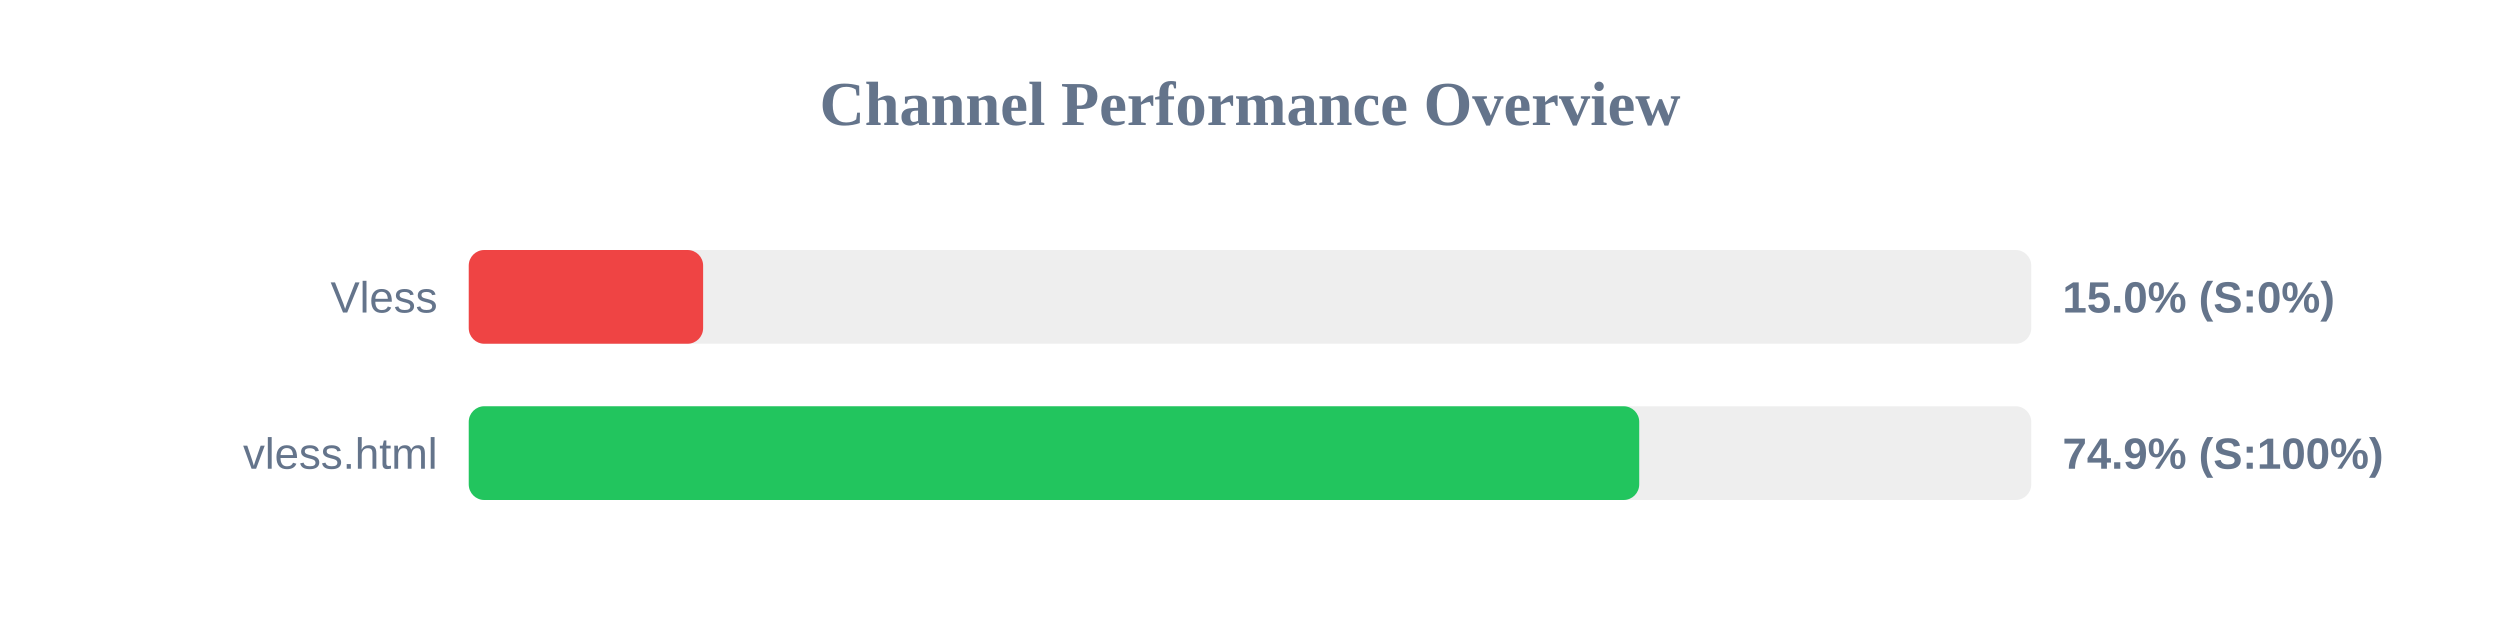
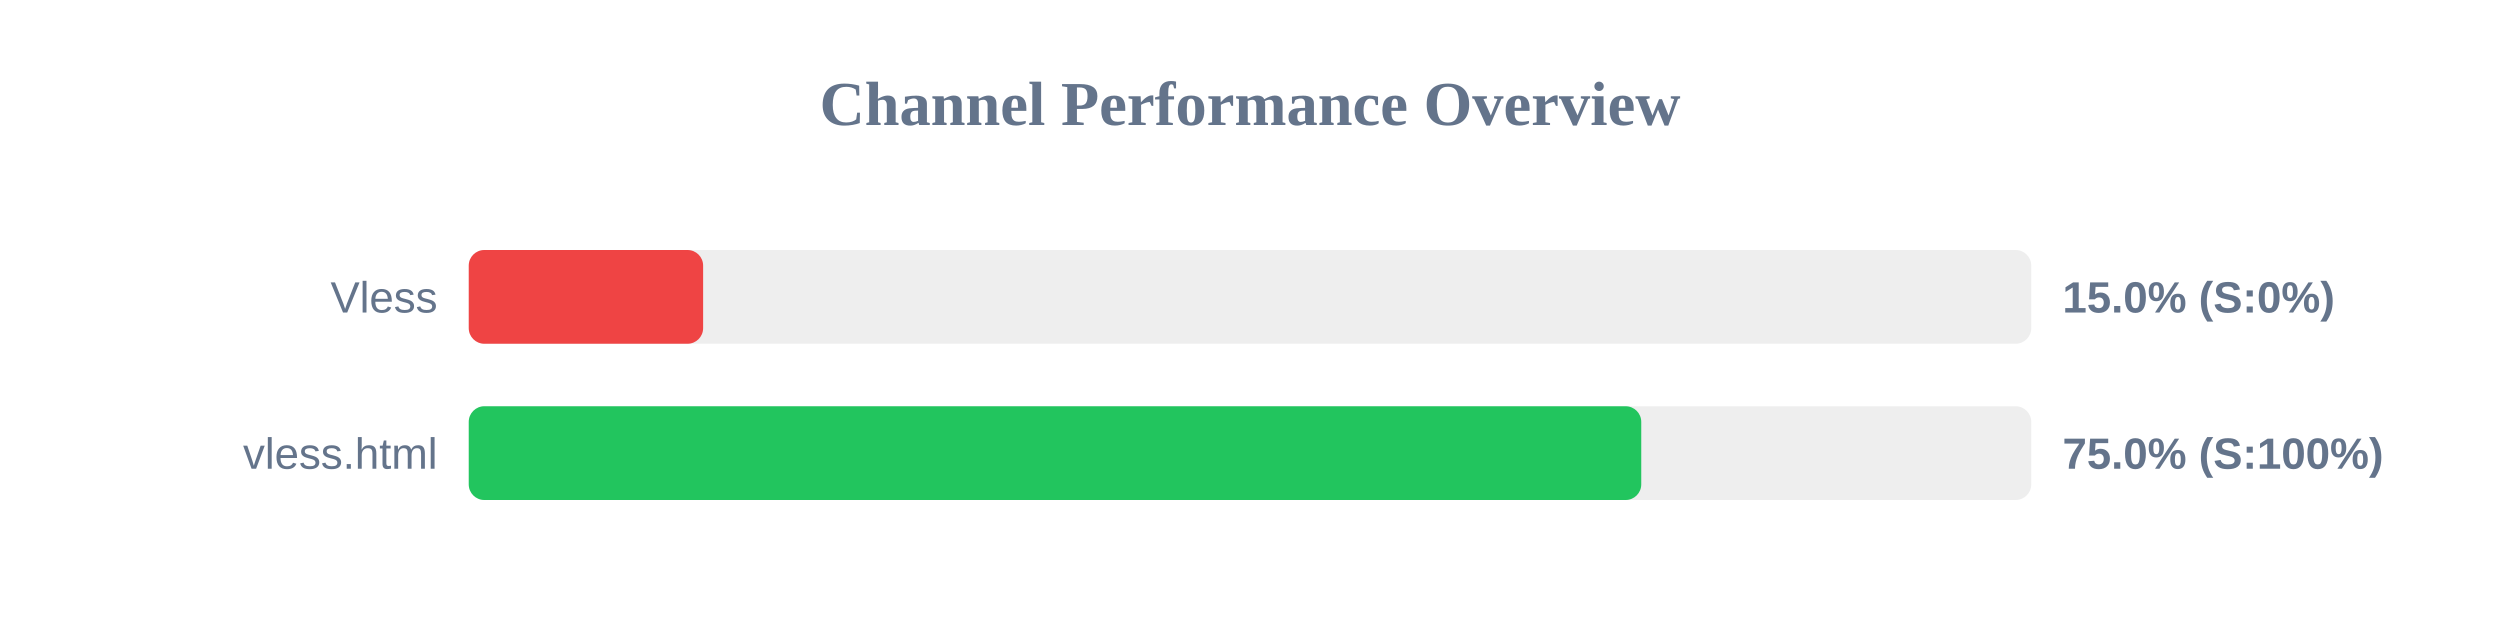
<svg xmlns="http://www.w3.org/2000/svg" width="800" height="200" version="1.1">
  <style>
        .row { font: 14px Arial; fill: #64748b; }
        .score { font: bold 14px Arial; fill: #64748b; }
    </style>
  <text x="400" y="40" text-anchor="middle" font-size="20px" font-weight="bold" fill="#64748b">Channel Performance Overview</text>
  <rect x="150" y="80" width="500" height="30" fill="#eee" rx="5" />
  <rect x="150" y="80" width="75.0" height="30" fill="#ef4444" rx="5" />
  <text x="140" y="100" text-anchor="end" class="row">Vless</text>
  <text x="660" y="100" text-anchor="start" class="score">15.0% (S:0%)</text>
  <rect x="150" y="130" width="500" height="30" fill="#eee" rx="5" />
-   <rect x="150" y="130" width="374.55" height="30" fill="#22c55e" rx="5" />
+   <rect x="150" y="130" width="375.2" height="30" fill="#22c55e" rx="5" />
  <text x="140" y="150" text-anchor="end" class="row">vless.html</text>
-   <text x="660" y="150" text-anchor="start" class="score">74.9% (S:100%)</text>
+   <text x="660" y="150" text-anchor="start" class="score">75.0% (S:100%)</text>
</svg>
